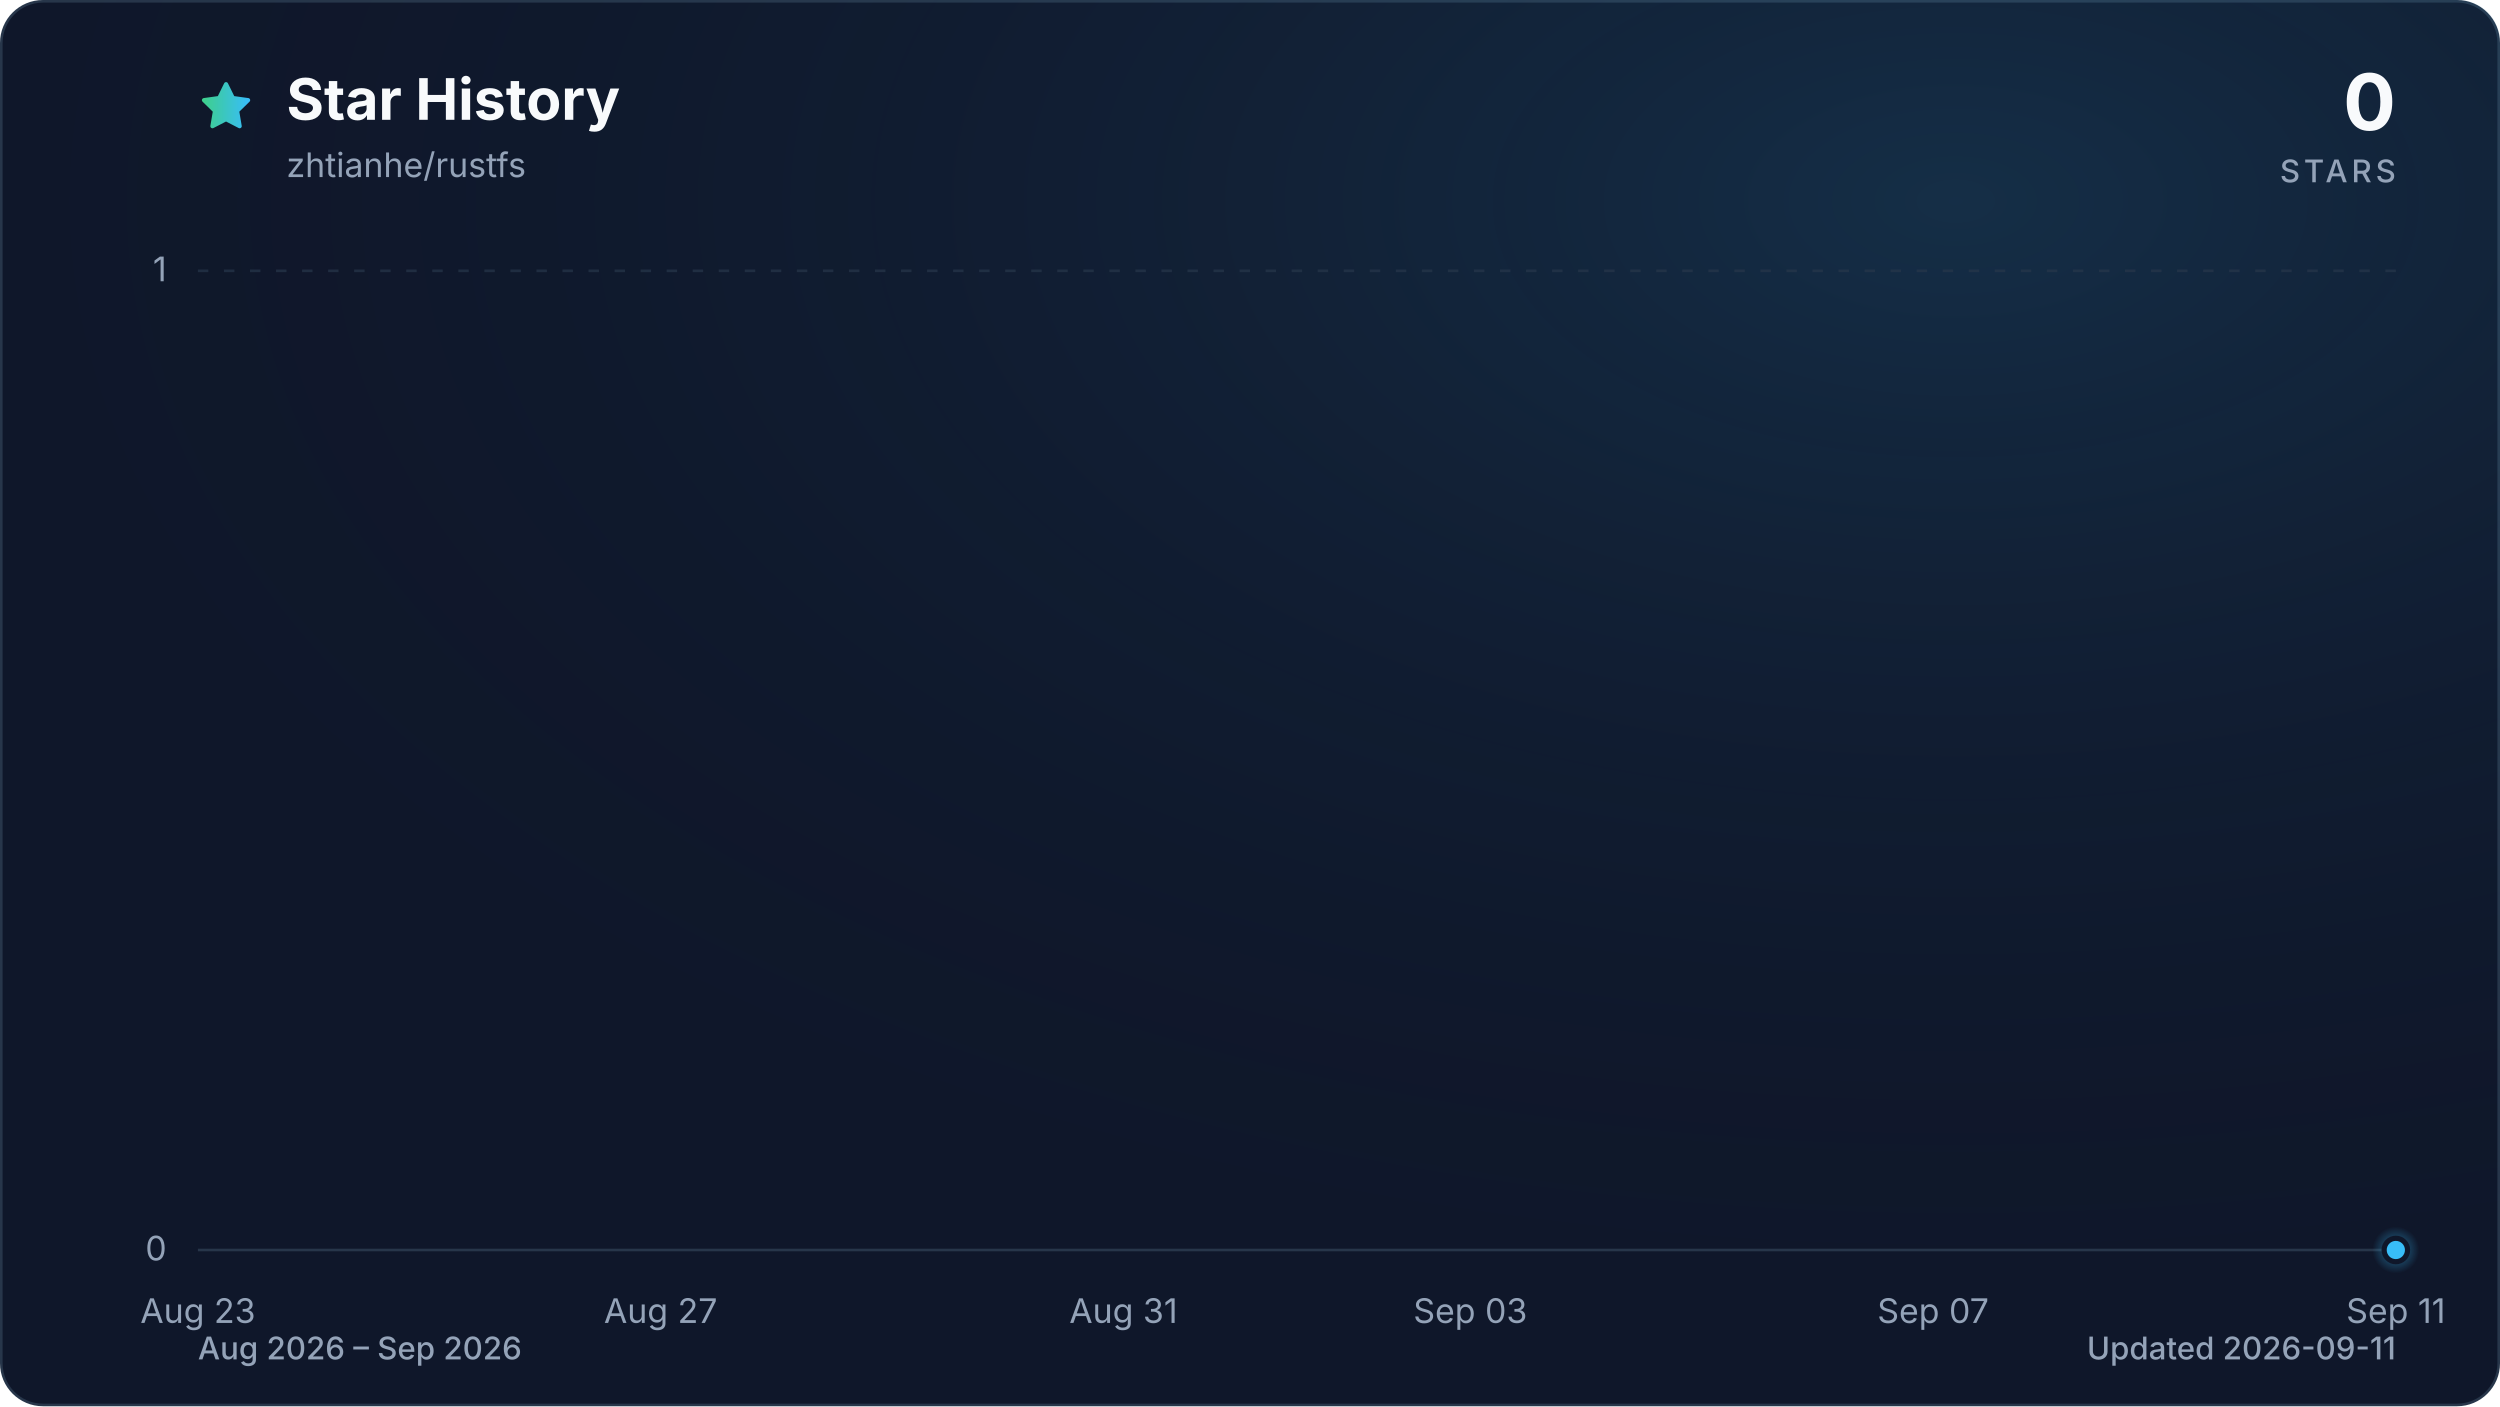
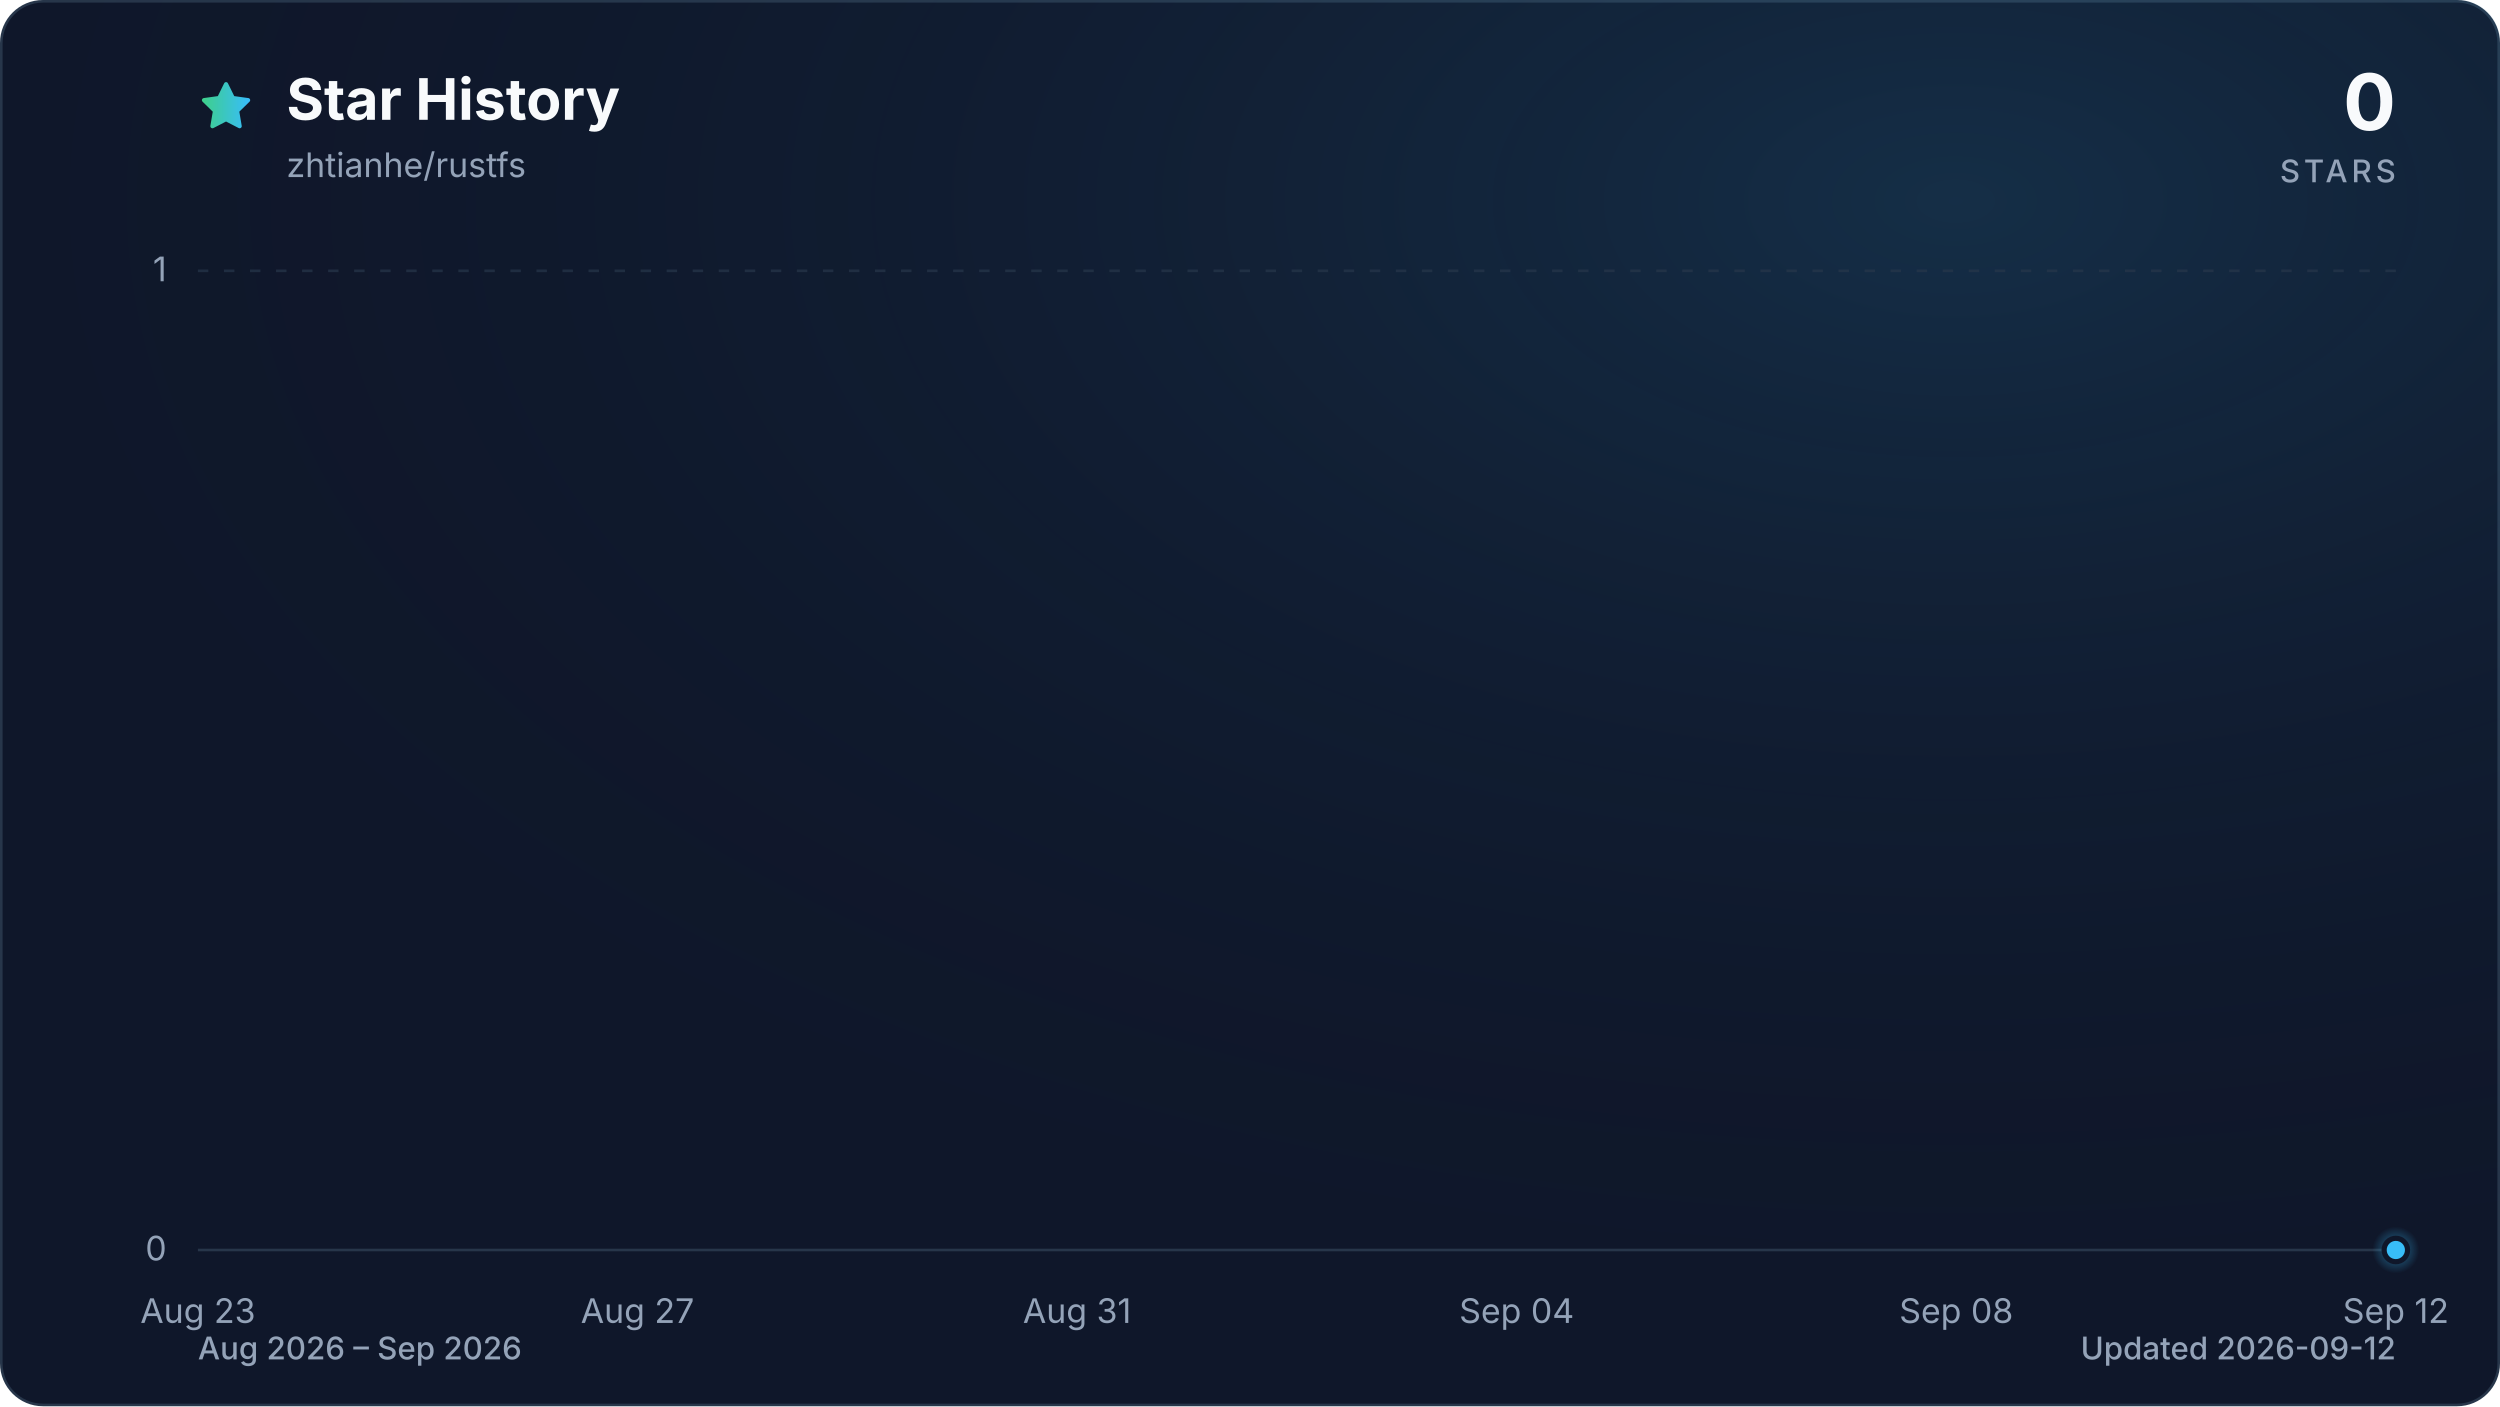
<svg xmlns="http://www.w3.org/2000/svg" viewBox="0 0 960 540" role="img" aria-labelledby="title description" data-style="gradient" data-variant="glow" data-animated="true">
  <defs>
    <linearGradient id="trend" x1="0" y1="0" x2="1" y2="0">
      <stop offset="0%" stop-color="#3ecf8e" />
      <stop offset="100%" stop-color="#38bdf8" />
    </linearGradient>
    <linearGradient id="area" x1="0" y1="0" x2="0" y2="1">
      <stop offset="0%" stop-color="#3ecf8e" stop-opacity="0.30" />
      <stop offset="55%" stop-color="#38bdf8" stop-opacity="0.10" />
      <stop offset="100%" stop-color="#38bdf8" stop-opacity="0.01" />
    </linearGradient>
    <radialGradient id="marker-halo" cx="50%" cy="50%" r="50%">
      <stop offset="0%" stop-color="#38bdf8" stop-opacity="0.55" />
      <stop offset="100%" stop-color="#38bdf8" stop-opacity="0" />
    </radialGradient>
    <radialGradient id="surface-glow" cx="78%" cy="14%" r="80%">
      <stop offset="0%" stop-color="#38bdf8" stop-opacity="0.14" />
      <stop offset="100%" stop-color="#0f172a" stop-opacity="0" />
    </radialGradient>
    <filter id="trend-glow" x="-20%" y="-20%" width="140%" height="140%">
      <feGaussianBlur stdDeviation="7" />
    </filter>
  </defs>
  <style>
.trend-enter{transform-box:fill-box;transform-origin:center;animation:trend-enter 520ms cubic-bezier(0.16,1,0.3,1)}
.marker-enter{transform-box:fill-box;transform-origin:center;animation:marker-enter 320ms cubic-bezier(0.16,1,0.3,1) 200ms both}
.marker-pulse{transform-box:fill-box;transform-origin:center;animation:marker-pulse 2.6s ease-out infinite}
@keyframes trend-enter{from{opacity:.35;transform:translateY(10px)}to{opacity:1;transform:translateY(0)}}
@keyframes marker-enter{from{opacity:0;transform:scale(.4)}to{opacity:1;transform:scale(1)}}
@keyframes marker-pulse{0%{opacity:.5;transform:scale(.7)}70%,100%{opacity:0;transform:scale(2.1)}}
@media (prefers-reduced-motion:reduce){.trend-enter,.marker-enter,.marker-pulse{animation:none!important}}
@media (prefers-reduced-motion:reduce){.marker-pulse{opacity:0}}
</style>
  <rect x="0.5" y="0.5" width="959" height="539" fill="#0f172a" stroke="#27364a" stroke-width="1" rx="16" />
  <rect width="960" height="540" fill="url(#surface-glow)" rx="16" />
  <path d="M12 2.6l2.9 5.9 6.5.9-4.7 4.6 1.1 6.5-5.8-3-5.8 3 1.1-6.5-4.7-4.6 6.5-.9L12 2.6Z" transform="translate(76 30) scale(.9)" fill="url(#trend)" stroke="url(#trend)" stroke-width="1.8" stroke-linejoin="round" aria-hidden="true" />
  <text x="110" y="46" fill="#f8fafc" font-family="ui-sans-serif, system-ui, -apple-system, BlinkMacSystemFont, 'Segoe UI', sans-serif" font-size="22" font-weight="700">Star History</text>
  <text x="110" y="68" fill="#94a3b8" font-family="ui-sans-serif, system-ui, -apple-system, BlinkMacSystemFont, 'Segoe UI', sans-serif" font-size="13">zhtianhe/rustfs</text>
  <text x="920" y="50" fill="#f8fafc" font-family="ui-sans-serif, system-ui, -apple-system, BlinkMacSystemFont, 'Segoe UI', sans-serif" font-size="30" font-weight="700" text-anchor="end">0</text>
  <text x="920" y="70" fill="#94a3b8" font-family="ui-sans-serif, system-ui, -apple-system, BlinkMacSystemFont, 'Segoe UI', sans-serif" font-size="12" font-weight="500" letter-spacing="1.5" text-anchor="end">STARS</text>
  <line x1="76" y1="480.0" x2="920" y2="480.0" stroke="#27364a" stroke-width="1" stroke-dasharray="0" opacity="1" />
  <text x="64" y="484.0" fill="#94a3b8" font-family="ui-sans-serif, system-ui, -apple-system, BlinkMacSystemFont, 'Segoe UI', sans-serif" font-size="13" text-anchor="end">0</text>
  <line x1="76" y1="104.0" x2="920" y2="104.0" stroke="#27364a" stroke-width="1" stroke-dasharray="4 6" opacity="0.7" />
  <text x="64" y="108.0" fill="#94a3b8" font-family="ui-sans-serif, system-ui, -apple-system, BlinkMacSystemFont, 'Segoe UI', sans-serif" font-size="13" text-anchor="end">1</text>
  <text x="76.0" y="508" fill="#94a3b8" font-family="ui-sans-serif, system-ui, -apple-system, BlinkMacSystemFont, 'Segoe UI', sans-serif" font-size="13" text-anchor="middle">Aug 23</text>
-   <text x="253.7" y="508" fill="#94a3b8" font-family="ui-sans-serif, system-ui, -apple-system, BlinkMacSystemFont, 'Segoe UI', sans-serif" font-size="13" text-anchor="middle">Aug 27</text>
-   <text x="431.4" y="508" fill="#94a3b8" font-family="ui-sans-serif, system-ui, -apple-system, BlinkMacSystemFont, 'Segoe UI', sans-serif" font-size="13" text-anchor="middle">Aug 31</text>
-   <text x="564.6" y="508" fill="#94a3b8" font-family="ui-sans-serif, system-ui, -apple-system, BlinkMacSystemFont, 'Segoe UI', sans-serif" font-size="13" text-anchor="middle">Sep 03</text>
-   <text x="742.3" y="508" fill="#94a3b8" font-family="ui-sans-serif, system-ui, -apple-system, BlinkMacSystemFont, 'Segoe UI', sans-serif" font-size="13" text-anchor="middle">Sep 07</text>
-   <text x="920.0" y="508" fill="#94a3b8" font-family="ui-sans-serif, system-ui, -apple-system, BlinkMacSystemFont, 'Segoe UI', sans-serif" font-size="13" text-anchor="middle">Sep 11</text>
+   <text x="244.8" y="508" fill="#94a3b8" font-family="ui-sans-serif, system-ui, -apple-system, BlinkMacSystemFont, 'Segoe UI', sans-serif" font-size="13" text-anchor="middle">Aug 27</text>
+   <text x="413.6" y="508" fill="#94a3b8" font-family="ui-sans-serif, system-ui, -apple-system, BlinkMacSystemFont, 'Segoe UI', sans-serif" font-size="13" text-anchor="middle">Aug 31</text>
+   <text x="582.4" y="508" fill="#94a3b8" font-family="ui-sans-serif, system-ui, -apple-system, BlinkMacSystemFont, 'Segoe UI', sans-serif" font-size="13" text-anchor="middle">Sep 04</text>
+   <text x="751.2" y="508" fill="#94a3b8" font-family="ui-sans-serif, system-ui, -apple-system, BlinkMacSystemFont, 'Segoe UI', sans-serif" font-size="13" text-anchor="middle">Sep 08</text>
+   <text x="920.0" y="508" fill="#94a3b8" font-family="ui-sans-serif, system-ui, -apple-system, BlinkMacSystemFont, 'Segoe UI', sans-serif" font-size="13" text-anchor="middle">Sep 12</text>
  <g class="trend-enter">
-     <path d="M 76.0 480.0 C 90.8 480.0, 105.6 480.0, 120.4 480.0 C 135.2 480.0, 150.0 480.0, 164.8 480.0 C 179.6 480.0, 194.5 480.0, 209.3 480.0 C 224.1 480.0, 238.9 480.0, 253.7 480.0 C 268.5 480.0, 283.3 480.0, 298.1 480.0 C 312.9 480.0, 327.7 480.0, 342.5 480.0 C 357.3 480.0, 372.1 480.0, 386.9 480.0 C 401.8 480.0, 416.6 480.0, 431.4 480.0 C 446.2 480.0, 461.0 480.0, 475.8 480.0 C 490.6 480.0, 505.4 480.0, 520.2 480.0 C 535.0 480.0, 549.8 480.0, 564.6 480.0 C 579.4 480.0, 594.2 480.0, 609.1 480.0 C 623.9 480.0, 638.7 480.0, 653.5 480.0 C 668.3 480.0, 683.1 480.0, 697.9 480.0 C 712.7 480.0, 727.5 480.0, 742.3 480.0 C 757.1 480.0, 771.9 480.0, 786.7 480.0 C 801.5 480.0, 816.4 480.0, 831.2 480.0 C 846.0 480.0, 860.8 480.0, 875.6 480.0 C 890.4 480.0, 905.2 480.0, 920.0 480.0 L 920.0 480.0 L 76.0 480.0 Z" fill="url(#area)" />
-     <path d="M 76.0 480.0 C 90.8 480.0, 105.6 480.0, 120.4 480.0 C 135.2 480.0, 150.0 480.0, 164.8 480.0 C 179.6 480.0, 194.5 480.0, 209.3 480.0 C 224.1 480.0, 238.9 480.0, 253.7 480.0 C 268.5 480.0, 283.3 480.0, 298.1 480.0 C 312.9 480.0, 327.7 480.0, 342.5 480.0 C 357.3 480.0, 372.1 480.0, 386.9 480.0 C 401.8 480.0, 416.6 480.0, 431.4 480.0 C 446.2 480.0, 461.0 480.0, 475.8 480.0 C 490.6 480.0, 505.4 480.0, 520.2 480.0 C 535.0 480.0, 549.8 480.0, 564.6 480.0 C 579.4 480.0, 594.2 480.0, 609.1 480.0 C 623.9 480.0, 638.7 480.0, 653.5 480.0 C 668.3 480.0, 683.1 480.0, 697.9 480.0 C 712.7 480.0, 727.5 480.0, 742.3 480.0 C 757.1 480.0, 771.9 480.0, 786.7 480.0 C 801.5 480.0, 816.4 480.0, 831.2 480.0 C 846.0 480.0, 860.8 480.0, 875.6 480.0 C 890.4 480.0, 905.2 480.0, 920.0 480.0" fill="none" stroke="url(#trend)" stroke-width="12" stroke-linecap="round" stroke-linejoin="round" opacity="0.16" filter="url(#trend-glow)" />
-     <path d="M 76.0 480.0 C 90.8 480.0, 105.6 480.0, 120.4 480.0 C 135.2 480.0, 150.0 480.0, 164.8 480.0 C 179.6 480.0, 194.5 480.0, 209.3 480.0 C 224.1 480.0, 238.9 480.0, 253.7 480.0 C 268.5 480.0, 283.3 480.0, 298.1 480.0 C 312.9 480.0, 327.7 480.0, 342.5 480.0 C 357.3 480.0, 372.1 480.0, 386.9 480.0 C 401.8 480.0, 416.6 480.0, 431.4 480.0 C 446.2 480.0, 461.0 480.0, 475.8 480.0 C 490.6 480.0, 505.4 480.0, 520.2 480.0 C 535.0 480.0, 549.8 480.0, 564.6 480.0 C 579.4 480.0, 594.2 480.0, 609.1 480.0 C 623.9 480.0, 638.7 480.0, 653.5 480.0 C 668.3 480.0, 683.1 480.0, 697.9 480.0 C 712.7 480.0, 727.5 480.0, 742.3 480.0 C 757.1 480.0, 771.9 480.0, 786.7 480.0 C 801.5 480.0, 816.4 480.0, 831.2 480.0 C 846.0 480.0, 860.8 480.0, 875.6 480.0 C 890.4 480.0, 905.2 480.0, 920.0 480.0" fill="none" stroke="url(#trend)" stroke-width="3" stroke-linecap="round" stroke-linejoin="round" />
+     <path d="M 76.0 480.0 C 90.1 480.0, 104.1 480.0, 118.2 480.0 C 132.3 480.0, 146.3 480.0, 160.4 480.0 C 174.5 480.0, 188.5 480.0, 202.6 480.0 C 216.7 480.0, 230.7 480.0, 244.8 480.0 C 258.9 480.0, 272.9 480.0, 287.0 480.0 C 301.1 480.0, 315.1 480.0, 329.2 480.0 C 343.3 480.0, 357.3 480.0, 371.4 480.0 C 385.5 480.0, 399.5 480.0, 413.6 480.0 C 427.7 480.0, 441.7 480.0, 455.8 480.0 C 469.9 480.0, 483.9 480.0, 498.0 480.0 C 512.1 480.0, 526.1 480.0, 540.2 480.0 C 554.3 480.0, 568.3 480.0, 582.4 480.0 C 596.5 480.0, 610.5 480.0, 624.6 480.0 C 638.7 480.0, 652.7 480.0, 666.8 480.0 C 680.9 480.0, 694.9 480.0, 709.0 480.0 C 723.1 480.0, 737.1 480.0, 751.2 480.0 C 765.3 480.0, 779.3 480.0, 793.4 480.0 C 807.5 480.0, 821.5 480.0, 835.6 480.0 C 849.7 480.0, 863.7 480.0, 877.8 480.0 C 891.9 480.0, 905.9 480.0, 920.0 480.0 L 920.0 480.0 L 76.0 480.0 Z" fill="url(#area)" />
+     <path d="M 76.0 480.0 C 90.1 480.0, 104.1 480.0, 118.2 480.0 C 132.3 480.0, 146.3 480.0, 160.4 480.0 C 174.5 480.0, 188.5 480.0, 202.6 480.0 C 216.7 480.0, 230.7 480.0, 244.8 480.0 C 258.9 480.0, 272.9 480.0, 287.0 480.0 C 301.1 480.0, 315.1 480.0, 329.2 480.0 C 343.3 480.0, 357.3 480.0, 371.4 480.0 C 385.5 480.0, 399.5 480.0, 413.6 480.0 C 427.7 480.0, 441.7 480.0, 455.8 480.0 C 469.9 480.0, 483.9 480.0, 498.0 480.0 C 512.1 480.0, 526.1 480.0, 540.2 480.0 C 554.3 480.0, 568.3 480.0, 582.4 480.0 C 596.5 480.0, 610.5 480.0, 624.6 480.0 C 638.7 480.0, 652.7 480.0, 666.8 480.0 C 680.9 480.0, 694.9 480.0, 709.0 480.0 C 723.1 480.0, 737.1 480.0, 751.2 480.0 C 765.3 480.0, 779.3 480.0, 793.4 480.0 C 807.5 480.0, 821.5 480.0, 835.6 480.0 C 849.7 480.0, 863.7 480.0, 877.8 480.0 C 891.9 480.0, 905.9 480.0, 920.0 480.0" fill="none" stroke="url(#trend)" stroke-width="12" stroke-linecap="round" stroke-linejoin="round" opacity="0.16" filter="url(#trend-glow)" />
+     <path d="M 76.0 480.0 C 90.1 480.0, 104.1 480.0, 118.2 480.0 C 132.3 480.0, 146.3 480.0, 160.4 480.0 C 174.5 480.0, 188.5 480.0, 202.6 480.0 C 216.7 480.0, 230.7 480.0, 244.8 480.0 C 258.9 480.0, 272.9 480.0, 287.0 480.0 C 301.1 480.0, 315.1 480.0, 329.2 480.0 C 343.3 480.0, 357.3 480.0, 371.4 480.0 C 385.5 480.0, 399.5 480.0, 413.6 480.0 C 427.7 480.0, 441.7 480.0, 455.8 480.0 C 469.9 480.0, 483.9 480.0, 498.0 480.0 C 512.1 480.0, 526.1 480.0, 540.2 480.0 C 554.3 480.0, 568.3 480.0, 582.4 480.0 C 596.5 480.0, 610.5 480.0, 624.6 480.0 C 638.7 480.0, 652.7 480.0, 666.8 480.0 C 680.9 480.0, 694.9 480.0, 709.0 480.0 C 723.1 480.0, 737.1 480.0, 751.2 480.0 C 765.3 480.0, 779.3 480.0, 793.4 480.0 C 807.5 480.0, 821.5 480.0, 835.6 480.0 C 849.7 480.0, 863.7 480.0, 877.8 480.0 C 891.9 480.0, 905.9 480.0, 920.0 480.0" fill="none" stroke="url(#trend)" stroke-width="3" stroke-linecap="round" stroke-linejoin="round" />
  </g>
  <g class="marker-enter">
    <circle class="marker-pulse" cx="920.0" cy="480.0" r="9" fill="url(#marker-halo)" />
    <circle cx="920.0" cy="480.0" r="4.5" fill="#38bdf8" stroke="#0f172a" stroke-width="2" />
  </g>
  <text x="76" y="522" fill="#94a3b8" font-family="ui-sans-serif, system-ui, -apple-system, BlinkMacSystemFont, 'Segoe UI', sans-serif" font-size="12" font-weight="500">Aug 2026 – Sep 2026</text>
-   <text x="920" y="522" fill="#94a3b8" font-family="ui-sans-serif, system-ui, -apple-system, BlinkMacSystemFont, 'Segoe UI', sans-serif" font-size="12" font-weight="500" text-anchor="end">Updated 2026-09-11</text>
+   <text x="920" y="522" fill="#94a3b8" font-family="ui-sans-serif, system-ui, -apple-system, BlinkMacSystemFont, 'Segoe UI', sans-serif" font-size="12" font-weight="500" text-anchor="end">Updated 2026-09-12</text>
</svg>
